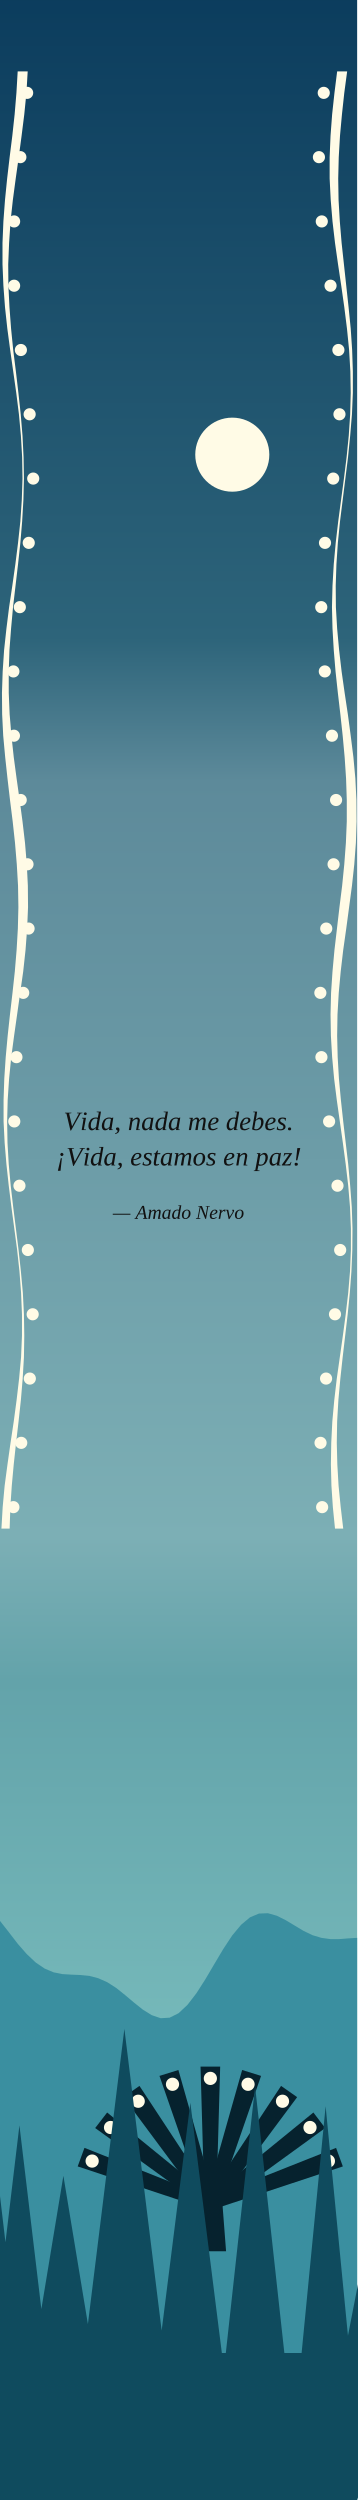
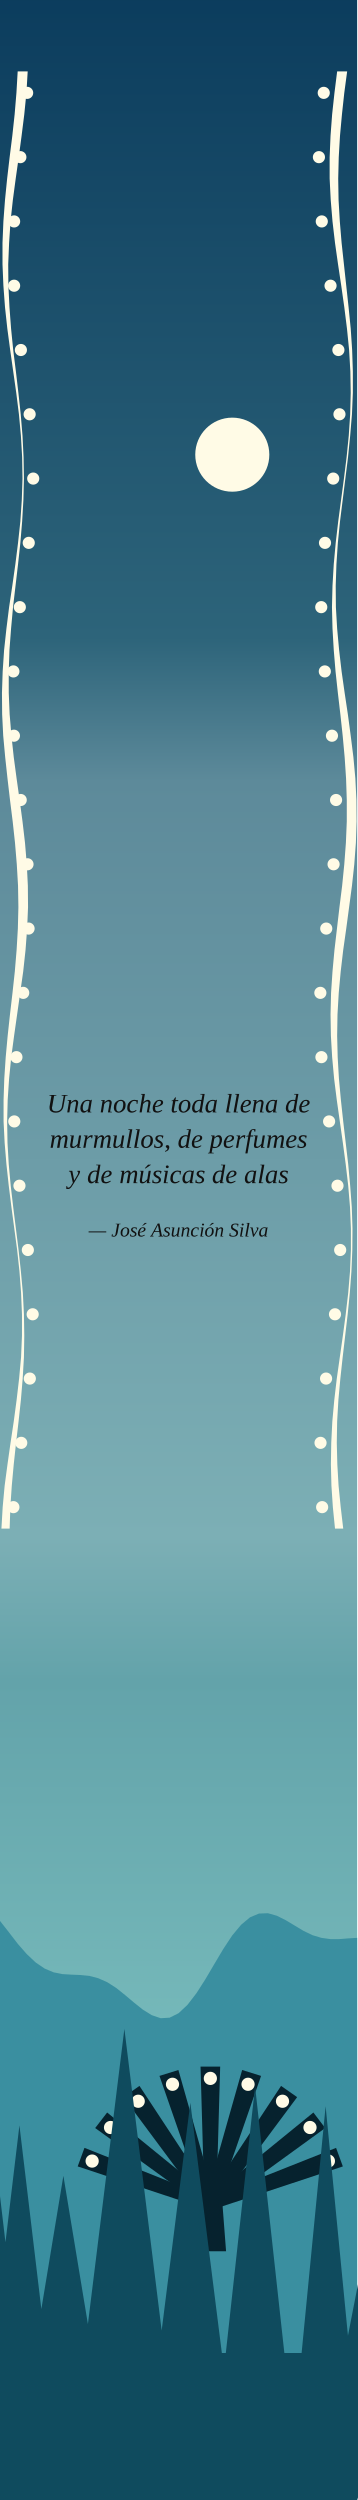
<svg xmlns="http://www.w3.org/2000/svg" viewBox="0 0 200 1400" width="200" height="1400">
  <defs>
    <linearGradient id="cielo" x1="0" y1="0" x2="0" y2="1">
      <stop offset="0" stop-color="#0B3C5D" />
      <stop offset="0.257" stop-color="#2D647A" />
      <stop offset="0.314" stop-color="#5D8A9A" />
      <stop offset="0.614" stop-color="#7CAFB5" />
      <stop offset="0.671" stop-color="#63A3AA" />
      <stop offset="1" stop-color="#8ED6CF" />
    </linearGradient>
  </defs>
  <rect width="200" height="1400" fill="url(#cielo)" />
  <circle cx="130.082" cy="254.616" r="20.739" fill="#FFFBE6" />
  <polygon points="0,1075.7 5,1082.1 10,1088.6 15,1094.3 20,1099 25,1102.4 30,1104.5 35,1105.5 40,1105.8 45,1106 50,1106.5 55,1107.8 60,1110 65,1113.2 70,1117.2 75,1121.4 80,1125.4 85,1128.5 90,1130.2 95,1129.9 100,1127.4 105,1122.7 110,1116.2 115,1108.4 120,1099.9 125,1091.5 130,1083.9 135,1077.9 140,1073.7 145,1071.6 150,1071.4 155,1072.8 160,1075.3 165,1078.3 170,1081.3 175,1083.7 180,1085.2 185,1085.9 190,1085.9 195,1085.5 200,1085.2 200,1400 0,1400" fill="#3A8FA0" />
  <polygon points="118.9,1231.2 47.3,1202.8 43.5,1213.2 116.6,1237.4" fill="#06222E" />
  <circle cx="51.6" cy="1210.2" r="3.7" fill="#FFFBE6" />
  <polygon points="119.8,1231.7 60,1183 53.3,1191.7 115.7,1236.9" fill="#06222E" />
  <circle cx="61.9" cy="1191.4" r="3.7" fill="#FFFBE6" />
  <polygon points="120.4,1232.4 78.1,1168.1 69.1,1174.4 115,1236.2" fill="#06222E" />
  <circle cx="77.4" cy="1176.7" r="3.7" fill="#FFFBE6" />
  <polygon points="120.9,1233.3 99.9,1159.2 89.3,1162.5 114.6,1235.3" fill="#06222E" />
  <circle cx="96.6" cy="1167.2" r="3.7" fill="#FFFBE6" />
  <polygon points="121.1,1234.3 123.3,1157.3 112.3,1157.3 114.5,1234.3" fill="#06222E" />
  <circle cx="117.8" cy="1163.9" r="3.7" fill="#FFFBE6" />
  <polygon points="120.9,1235.3 146.2,1162.5 135.6,1159.2 114.6,1233.3" fill="#06222E" />
  <circle cx="138.9" cy="1167.2" r="3.7" fill="#FFFBE6" />
  <polygon points="120.4,1236.2 166.4,1174.4 157.4,1168.1 115,1232.4" fill="#06222E" />
  <circle cx="158.2" cy="1176.7" r="3.7" fill="#FFFBE6" />
  <polygon points="119.8,1236.9 182.1,1191.7 175.5,1183 115.7,1231.7" fill="#06222E" />
  <circle cx="173.6" cy="1191.4" r="3.7" fill="#FFFBE6" />
  <polygon points="118.9,1237.4 192,1213.2 188.2,1202.8 116.6,1231.2" fill="#06222E" />
  <circle cx="183.9" cy="1210.2" r="3.7" fill="#FFFBE6" />
  <polygon points="109,1260.7 111.2,1232.1 117.8,1221.1 124.4,1232.1 126.6,1260.7" fill="#06222E" />
  <circle cx="117.8" cy="1216.7" r="5" fill="#06222E" />
  <polygon points="0,1400 -34.396,1317.69 -12,1128.3 10.396,1317.69 -4.34,1317.69 10.878,1190.19 26.095,1317.69 19.089,1317.69 35.496,1218.44 51.904,1317.69 47.22,1317.69 69.654,1136.17 92.088,1317.69 88.949,1317.69 106.594,1177.52 124.239,1317.69 126.456,1317.69 142.849,1168.31 159.242,1317.69 168.898,1317.69 182.349,1179.47 195.8,1317.69 192.96,1317.69 210.577,1227.39 228.194,1317.69 200,1400" fill="#0F4B5E" />
  <polygon points="9.9,40 9.2,52 8.2,64 6.9,76 5.4,88 4,100 2.8,112 1.9,124 1.4,136 1.4,148 1.9,160 2.8,172 4.1,184 5.7,196 7.4,208 9.1,220 10.6,232 11.7,244 12.4,256 12.6,268 12.2,280 11.4,292 10.1,304 8.6,316 6.9,328 5.1,340 3.6,352 2.3,364 1.5,376 1.1,388 1.2,400 1.8,412 2.9,424 4.2,436 5.6,448 7.1,460 8.4,472 9.4,484 10.1,496 10.3,508 10,520 9.3,532 8.3,544 7,556 5.6,568 4.3,580 3.2,592 2.4,604 2,616 2,628 2.6,640 3.6,652 4.9,664 6.4,676 8,688 9.6,700 10.9,712 11.8,724 12.3,736 12.3,748 11.8,760 10.7,772 9.3,784 7.7,796 5.9,808 4.2,820 2.6,832 1.5,844 0.8,856 5.4,856 5.8,844 6.6,832 7.7,820 9,808 10.4,796 11.7,784 12.7,772 13.4,760 13.6,748 13.4,736 12.8,724 11.7,712 10.4,700 8.9,688 7.4,676 6,664 4.9,652 4.2,640 4,628 4.3,616 5.1,604 6.3,592 7.9,580 9.6,568 11.3,556 13,544 14.3,532 15.2,520 15.7,508 15.6,496 15,484 14,472 12.6,460 11,448 9.3,436 7.7,424 6.4,412 5.4,400 4.9,388 4.9,376 5.3,364 6.2,352 7.3,340 8.7,328 10.1,316 11.4,304 12.4,292 13.1,280 13.4,268 13.2,256 12.6,244 11.6,232 10.3,220 8.9,208 7.4,196 6.2,184 5.3,172 4.7,160 4.6,148 5.1,136 5.9,124 7.2,112 8.8,100 10.5,88 12.1,76 13.6,64 14.8,52 15.5,40" fill="#FFFBE6" />
  <circle cx="15.2" cy="52" r="3.4" fill="#FFFBE6" />
  <circle cx="11.4" cy="88" r="3.4" fill="#FFFBE6" />
  <circle cx="7.9" cy="124" r="3.4" fill="#FFFBE6" />
  <circle cx="7.9" cy="160" r="3.4" fill="#FFFBE6" />
  <circle cx="11.7" cy="196" r="3.4" fill="#FFFBE6" />
  <circle cx="16.6" cy="232" r="3.4" fill="#FFFBE6" />
  <circle cx="18.6" cy="268" r="3.4" fill="#FFFBE6" />
  <circle cx="16.1" cy="304" r="3.4" fill="#FFFBE6" />
  <circle cx="11.1" cy="340" r="3.4" fill="#FFFBE6" />
  <circle cx="7.5" cy="376" r="3.4" fill="#FFFBE6" />
  <circle cx="7.8" cy="412" r="3.4" fill="#FFFBE6" />
  <circle cx="11.6" cy="448" r="3.4" fill="#FFFBE6" />
  <circle cx="15.4" cy="484" r="3.4" fill="#FFFBE6" />
  <circle cx="16" cy="520" r="3.4" fill="#FFFBE6" />
  <circle cx="13" cy="556" r="3.4" fill="#FFFBE6" />
  <circle cx="9.2" cy="592" r="3.4" fill="#FFFBE6" />
  <circle cx="8" cy="628" r="3.4" fill="#FFFBE6" />
  <circle cx="10.9" cy="664" r="3.4" fill="#FFFBE6" />
  <circle cx="15.6" cy="700" r="3.4" fill="#FFFBE6" />
  <circle cx="18.3" cy="736" r="3.4" fill="#FFFBE6" />
  <circle cx="16.7" cy="772" r="3.4" fill="#FFFBE6" />
  <circle cx="11.9" cy="808" r="3.4" fill="#FFFBE6" />
  <circle cx="7.5" cy="844" r="3.4" fill="#FFFBE6" />
  <polygon points="188.8,40 187.3,52 186,64 185.1,76 184.6,88 184.6,100 185.2,112 186.2,124 187.6,136 189.3,148 191.1,160 192.8,172 194.3,184 195.5,196 196.2,208 196.4,220 196.1,232 195.3,244 194.1,256 192.6,268 191,280 189.4,292 188,304 186.9,316 186.2,328 185.9,340 186.2,352 186.9,364 187.9,376 189.2,388 190.6,400 191.9,412 193,424 193.8,436 194.2,448 194.2,460 193.7,472 192.8,484 191.6,496 190.1,508 188.7,520 187.3,532 186.2,544 185.4,556 185.1,568 185.3,580 186,592 187.1,604 188.6,616 190.3,628 192,640 193.6,652 195,664 196,676 196.5,688 196.5,700 196,712 195,724 193.6,736 192,748 190.3,760 188.6,772 187.2,784 186.1,796 185.5,808 185.3,820 185.6,832 186.4,844 187.6,856 192.2,856 190.8,844 189.6,832 188.9,820 188.6,808 188.8,796 189.5,784 190.6,772 191.9,760 193.3,748 194.7,736 195.9,724 196.8,712 197.3,700 197.4,688 197,676 196.1,664 195,652 193.6,640 192.2,628 190.9,616 189.8,604 189.1,592 188.8,580 189,568 189.7,556 190.8,544 192.2,532 193.9,520 195.5,508 197.1,496 198.4,484 199.3,472 199.7,460 199.6,448 199,436 197.9,424 196.4,412 194.8,400 193,388 191.3,376 189.9,364 188.8,352 188.1,340 188,328 188.4,316 189.2,304 190.4,292 191.9,280 193.4,268 194.9,256 196.1,244 197.1,232 197.6,220 197.6,208 197.2,196 196.4,184 195.2,172 193.9,160 192.6,148 191.3,136 190.3,124 189.6,112 189.4,100 189.7,88 190.4,76 191.5,64 192.8,52 194.4,40" fill="#FFFBE6" />
  <circle cx="181.3" cy="52" r="3.4" fill="#FFFBE6" />
  <circle cx="178.6" cy="88" r="3.4" fill="#FFFBE6" />
  <circle cx="180.2" cy="124" r="3.4" fill="#FFFBE6" />
  <circle cx="185.1" cy="160" r="3.4" fill="#FFFBE6" />
  <circle cx="189.5" cy="196" r="3.4" fill="#FFFBE6" />
  <circle cx="190.1" cy="232" r="3.4" fill="#FFFBE6" />
  <circle cx="186.6" cy="268" r="3.4" fill="#FFFBE6" />
  <circle cx="182" cy="304" r="3.4" fill="#FFFBE6" />
  <circle cx="179.9" cy="340" r="3.4" fill="#FFFBE6" />
  <circle cx="181.9" cy="376" r="3.4" fill="#FFFBE6" />
  <circle cx="185.9" cy="412" r="3.4" fill="#FFFBE6" />
  <circle cx="188.2" cy="448" r="3.4" fill="#FFFBE6" />
  <circle cx="186.8" cy="484" r="3.4" fill="#FFFBE6" />
  <circle cx="182.7" cy="520" r="3.4" fill="#FFFBE6" />
  <circle cx="179.4" cy="556" r="3.4" fill="#FFFBE6" />
  <circle cx="180" cy="592" r="3.4" fill="#FFFBE6" />
  <circle cx="184.3" cy="628" r="3.4" fill="#FFFBE6" />
  <circle cx="189" cy="664" r="3.4" fill="#FFFBE6" />
  <circle cx="190.5" cy="700" r="3.4" fill="#FFFBE6" />
  <circle cx="187.6" cy="736" r="3.4" fill="#FFFBE6" />
  <circle cx="182.6" cy="772" r="3.4" fill="#FFFBE6" />
  <circle cx="179.5" cy="808" r="3.4" fill="#FFFBE6" />
  <circle cx="180.4" cy="844" r="3.4" fill="#FFFBE6" />
  <defs>
-     <path id="g21" d="M20 -4Q20 -2 18 0Q16 1 14 1Q11 1 9 0Q8 -2 8 -4Q8 -7 9 -9Q11 -10 14 -10Q16 -10 18 -9Q20 -7 20 -4ZM18 -65H29L18 -19H13Z" />
    <path id="g2c" d="M19 -2Q19 4 15 9Q11 13 3 15V12Q12 9 12 3Q12 2 11 1Q10 1 9 0Q8 -1 7 -2Q6 -3 6 -5Q6 -8 8 -9Q10 -10 12 -10Q15 -10 17 -8Q19 -6 19 -2Z" />
-     <path id="g2e" d="M16 -4Q16 -2 14 0Q13 1 10 1Q8 1 6 0Q4 -2 4 -4Q4 -7 6 -9Q8 -10 10 -10Q13 -10 14 -9Q16 -7 16 -4Z" />
    <path id="g41" d="M13 -3 12 0H-5L-5 -3L0 -4L34 -66H43L55 -4L61 -3L61 0H38L38 -3L45 -4L42 -23H16L6 -4ZM35 -59 19 -27H41Z" />
-     <path id="g4e" d="M57 -62 49 -63 49 -65H71L71 -63L62 -62L51 0H47L23 -59L13 -4L22 -3L22 0H-1L0 -3L8 -4L19 -62L10 -63L11 -65H30L49 -16Z" />
-     <path id="g56" d="M71 -65 70 -63 64 -62 28 2H26L11 -62L5 -63L6 -65H30L29 -63L21 -62L32 -14L58 -62L50 -63L51 -65Z" />
+     <path id="g4a" d="M31 -62 23 -63 23 -65H48L48 -63L40 -62L33 -21Q29 1 13 1Q10 1 7 0Q4 0 2 -1L4 -13H7L7 -6Q8 -5 10 -4Q12 -3 14 -3Q21 -3 22 -12Z" />
+     <path id="g53" d="M4 -18H7L7 -9Q9 -6 12 -5Q16 -3 21 -3Q29 -3 33 -7Q37 -11 37 -17Q37 -20 36 -22Q35 -24 33 -25Q31 -27 29 -28Q26 -30 24 -31Q21 -32 18 -34Q16 -35 14 -37Q12 -39 11 -42Q10 -45 10 -48Q10 -57 16 -62Q22 -66 33 -66Q41 -66 48 -64L46 -51H43L43 -59Q41 -60 38 -61Q35 -62 32 -62Q25 -62 22 -59Q18 -56 18 -50Q18 -47 21 -44Q23 -42 27 -40Q34 -36 37 -34Q40 -33 42 -31Q44 -29 45 -26Q46 -23 46 -20Q46 -10 39 -4Q33 1 20 1Q14 1 9 0Q4 -2 1 -4Z" />
+     <path id="g55" d="M63 -62 55 -63 55 -65H78L77 -63L69 -62L62 -23Q60 -11 52 -5Q45 1 33 1Q22 1 16 -4Q10 -8 10 -17Q10 -20 10 -22L17 -62L9 -63L10 -65H36L35 -63L27 -62L20 -22Q19 -20 19 -17Q19 -4 34 -4Q43 -4 49 -9Q55 -14 56 -22Z" />
    <path id="g61" d="M39 -3 44 -2 44 0H30L31 -8Q23 1 16 1Q10 1 7 -3Q3 -8 3 -15Q3 -24 7 -31Q10 -39 17 -43Q23 -47 30 -47Q36 -47 41 -45L44 -47H46ZM37 -41Q35 -42 34 -43Q32 -43 29 -43Q25 -43 20 -40Q16 -36 14 -30Q12 -23 12 -17Q12 -11 14 -8Q16 -5 20 -5Q25 -5 32 -12Z" />
-     <path id="g62" d="M15 -66 8 -67 9 -69H23L20 -48Q19 -42 18 -38Q22 -42 26 -45Q30 -47 34 -47Q40 -47 43 -43Q47 -38 47 -31Q47 -22 43 -15Q40 -8 33 -3Q27 1 19 1Q15 1 11 0Q7 -1 4 -3ZM12 -5Q15 -3 20 -3Q25 -3 29 -7Q33 -10 36 -16Q38 -23 38 -30Q38 -35 36 -38Q34 -41 30 -41Q27 -41 24 -39Q20 -37 17 -34Z" />
+     <path id="g63" d="M38 -7Q34 -3 29 -1Q24 1 20 1Q12 1 7 -4Q3 -8 3 -16Q3 -25 6 -32Q10 -39 16 -43Q23 -47 29 -47Q33 -47 37 -46Q41 -46 43 -45L41 -32H38L38 -40Q35 -43 29 -43Q25 -43 21 -40Q17 -36 14 -30Q12 -24 12 -17Q12 -4 22 -4Q29 -4 36 -9Z" />
    <path id="g64" d="M38 -46Q38 -48 42 -66L34 -67L34 -69H50L39 -3L44 -2L44 0H30L31 -8Q23 1 16 1Q10 1 7 -3Q3 -8 3 -15Q3 -24 7 -31Q10 -39 16 -43Q23 -47 30 -47Q35 -47 38 -46ZM37 -41Q35 -42 34 -43Q32 -43 29 -43Q25 -43 21 -40Q17 -36 14 -30Q12 -23 12 -17Q12 -11 14 -8Q16 -5 20 -5Q22 -5 26 -7Q29 -9 32 -12Z" />
    <path id="g65" d="M42 -37Q42 -30 34 -26Q26 -21 12 -20L12 -17Q12 -10 14 -7Q17 -4 22 -4Q26 -4 30 -6Q34 -7 37 -9L39 -7Q34 -3 29 -1Q24 1 20 1Q12 1 7 -3Q3 -8 3 -16Q3 -24 7 -31Q10 -38 16 -43Q22 -47 29 -47Q35 -47 39 -44Q42 -42 42 -37ZM12 -23Q22 -24 28 -28Q34 -32 34 -37Q34 -40 32 -42Q31 -43 28 -43Q24 -43 21 -41Q18 -38 16 -33Q13 -28 12 -23Z" />
+     <path id="g66" d="M9 21H1L12 -42H4L5 -44L13 -46L13 -49Q15 -60 20 -65Q25 -70 33 -70Q36 -70 39 -69L38 -60H35L34 -65Q33 -67 30 -67Q27 -67 25 -64Q24 -61 22 -54L21 -46H31L30 -42H20Z" />
+     <path id="g68" d="M15 -66 9 -67 10 -69H24L19 -40L18 -37Q22 -42 26 -44Q31 -47 35 -47Q40 -47 42 -44Q45 -42 45 -37Q45 -36 45 -35Q45 -33 39 -3L46 -2L45 0H31L36 -28Q37 -35 37 -37Q37 -39 36 -40Q35 -41 32 -41Q28 -41 24 -38Q20 -35 17 -31L12 0H4Z" />
    <path id="g69" d="M14 -3 22 -2 22 0H6L13 -42L7 -44L7 -46H22ZM25 -61Q25 -59 23 -57Q22 -56 19 -56Q17 -56 16 -57Q14 -59 14 -61Q14 -63 16 -65Q17 -66 19 -66Q22 -66 23 -65Q25 -63 25 -61Z" />
+     <path id="g6c" d="M14 -3 22 -2 21 0H5L17 -66L11 -67L11 -69H26Z" />
    <path id="g6d" d="M43 -36Q46 -41 50 -44Q54 -47 58 -47Q62 -47 65 -45Q67 -42 67 -37Q67 -36 67 -34Q67 -32 62 -3L68 -2L68 0H53L58 -28Q59 -34 59 -37Q59 -39 58 -40Q57 -41 55 -41Q53 -41 50 -39Q47 -37 44 -34Q42 -31 41 -28L37 0H28L33 -28Q35 -35 35 -37Q35 -39 34 -40Q32 -41 30 -41Q28 -41 25 -39Q22 -37 19 -34Q17 -31 17 -28L12 0H4L11 -42L5 -44L6 -46H19L18 -36Q21 -41 26 -44Q30 -47 34 -47Q38 -47 40 -44Q43 -42 43 -36Z" />
    <path id="g6e" d="M37 -37Q37 -39 36 -40Q35 -41 32 -41Q28 -41 24 -38Q20 -35 17 -31L12 0H4L11 -43L5 -44L6 -46H19L18 -37Q22 -42 26 -44Q31 -47 35 -47Q40 -47 42 -44Q45 -42 45 -37Q45 -36 45 -35Q45 -33 39 -3L46 -2L45 0H31L36 -28Q37 -35 37 -37Z" />
    <path id="g6f" d="M12 -17Q12 -10 14 -7Q17 -3 21 -3Q26 -3 30 -7Q34 -10 36 -16Q38 -23 38 -30Q38 -36 36 -40Q33 -43 29 -43Q24 -43 20 -40Q16 -36 14 -30Q12 -24 12 -17ZM21 1Q13 1 8 -4Q3 -9 3 -18Q3 -26 6 -33Q10 -40 16 -43Q22 -47 29 -47Q37 -47 42 -42Q47 -37 47 -28Q47 -20 44 -13Q40 -7 34 -3Q28 1 21 1Z" />
    <path id="g70" d="M11 0 11 4 8 18 16 19 16 21H-6L-5 19L0 18L11 -42L6 -44L6 -46H19L19 -38Q27 -47 34 -47Q40 -47 43 -43Q47 -38 47 -31Q47 -22 43 -15Q40 -7 33 -3Q27 1 20 1Q17 1 15 1Q13 0 11 0ZM13 -5Q16 -3 21 -3Q26 -3 30 -6Q33 -10 36 -16Q38 -23 38 -30Q38 -35 36 -38Q34 -41 30 -41Q28 -41 24 -39Q21 -37 18 -34Z" />
    <path id="g72" d="M35 -47Q38 -47 39 -47L37 -35H35L33 -41Q29 -41 25 -38Q21 -35 17 -30L12 0H4L12 -42L6 -44L6 -46H20L18 -36Q22 -41 26 -44Q31 -47 35 -47Z" />
    <path id="g73" d="M34 -13Q34 -6 29 -3Q24 1 15 1Q8 1 1 -2L3 -13H5L6 -6Q8 -5 10 -4Q12 -3 15 -3Q26 -3 26 -12Q26 -15 24 -17Q21 -19 16 -21Q11 -24 9 -27Q6 -30 6 -34Q6 -40 11 -44Q15 -47 23 -47Q28 -47 36 -45L34 -35H32L31 -40Q28 -43 23 -43Q19 -43 17 -41Q14 -40 14 -36Q14 -33 16 -31Q18 -29 24 -26Q29 -23 31 -20Q34 -17 34 -13Z" />
    <path id="g74" d="M13 -8Q13 -6 14 -5Q15 -4 17 -4Q20 -4 24 -6L25 -3Q19 1 13 1Q9 1 7 -1Q5 -4 5 -8Q5 -9 5 -11Q5 -13 10 -42H4L5 -44L11 -46L18 -56H21L19 -46H30L29 -42H19L14 -15Q13 -10 13 -8Z" />
+     <path id="g75" d="M13 -9Q13 -7 14 -6Q15 -4 18 -4Q22 -4 26 -8Q30 -11 33 -15L38 -46H46L39 -3L45 -2L44 0H31L32 -9Q28 -4 24 -2Q19 1 15 1Q10 1 7 -1Q5 -4 5 -9Q5 -10 5 -12Q6 -14 10 -43L5 -44L5 -46H19L14 -18Q13 -11 13 -9Z" />
    <path id="g76" d="M37 -39Q37 -41 36 -42Q35 -43 33 -44L34 -46H43Q44 -45 44 -43Q44 -39 40 -32L20 1H16L7 -42L1 -44L2 -46H14L21 -10L34 -30Q37 -35 37 -39Z" />
-     <path id="g7a" d="M-1 0 -1 -2 27 -42H20Q17 -42 14 -42Q12 -41 10 -40L8 -34H6L8 -46H38L37 -44L10 -4H19Q22 -4 25 -5Q27 -5 29 -6L33 -13H35L31 0Z" />
-     <path id="ga1" d="M16 -41Q16 -43 18 -45Q19 -47 22 -47Q24 -47 26 -45Q28 -43 28 -41Q28 -39 26 -37Q24 -35 22 -35Q19 -35 18 -37Q16 -39 16 -41ZM17 20H7L18 -27H22Z" />
+     <path id="g79" d="M3 -46H15L22 -10L34 -30Q37 -35 37 -39Q37 -41 36 -42Q35 -43 33 -44L34 -46H43Q44 -45 44 -43Q44 -39 40 -32L21 0Q15 10 12 14Q9 18 6 20Q3 22 -1 22Q-5 22 -8 21L-7 11H-4L-4 15Q-2 17 0 17Q7 17 14 3L17 -1L8 -42L2 -44Z" />
+     <path id="ge9" d="M42 -37Q42 -30 34 -26Q26 -21 12 -20L12 -17Q12 -10 14 -7Q17 -4 22 -4Q26 -4 30 -6Q34 -7 37 -9L39 -7Q34 -3 29 -1Q24 1 20 1Q12 1 7 -3Q3 -8 3 -16Q3 -24 7 -31Q10 -38 16 -43Q22 -47 29 -47Q35 -47 39 -44Q42 -42 42 -37ZM12 -23Q22 -24 28 -28Q34 -32 34 -37Q34 -40 32 -42Q31 -43 28 -43Q24 -43 21 -41Q18 -38 16 -33Q13 -28 12 -23ZM25 -55 26 -56 38 -69H48L48 -68L28 -55Z" />
+     <path id="gf3" d="M12 -17Q12 -10 14 -7Q17 -3 21 -3Q26 -3 30 -7Q34 -10 36 -16Q38 -23 38 -30Q38 -36 36 -40Q33 -43 29 -43Q24 -43 20 -40Q16 -36 14 -30Q12 -24 12 -17ZM21 1Q13 1 8 -4Q3 -9 3 -18Q3 -26 6 -33Q10 -40 16 -43Q22 -47 29 -47Q37 -47 42 -42Q47 -37 47 -28Q47 -20 44 -13Q40 -7 34 -3Q28 1 21 1ZM26 -55 26 -56 38 -69H48L48 -68L28 -55Z" />
+     <path id="gfa" d="M13 -9Q13 -7 14 -6Q15 -4 18 -4Q22 -4 26 -8Q30 -11 33 -15L38 -46H46L39 -3L45 -2L44 0H31L32 -9Q28 -4 24 -2Q19 1 15 1Q10 1 7 -1Q5 -4 5 -9Q5 -10 5 -12Q6 -14 10 -43L5 -44L5 -46H19L14 -18Q13 -11 13 -9ZM24 -55 24 -56 36 -69H47L46 -68L27 -55Z" />
    <path id="g2014" d="M89 -26V-21H-1V-26Z" />
  </defs>
  <g fill="#111111" fill-rule="evenodd" transform="scale(0.15)">
-     <use href="#g56" x="237" y="4219" />
-     <use href="#g69" x="299" y="4219" />
-     <use href="#g64" x="327" y="4219" />
-     <use href="#g61" x="377" y="4219" />
-     <use href="#g2c" x="427" y="4219" />
-     <use href="#g6e" x="477" y="4219" />
-     <use href="#g61" x="527" y="4219" />
-     <use href="#g64" x="577" y="4219" />
-     <use href="#g61" x="627" y="4219" />
-     <use href="#g6d" x="701" y="4219" />
-     <use href="#g65" x="774" y="4219" />
-     <use href="#g64" x="843" y="4219" />
-     <use href="#g65" x="893" y="4219" />
-     <use href="#g62" x="937" y="4219" />
-     <use href="#g65" x="987" y="4219" />
-     <use href="#g73" x="1032" y="4219" />
-     <use href="#g2e" x="1071" y="4219" />
-     <use href="#ga1" x="209" y="4351" />
-     <use href="#g56" x="247" y="4351" />
-     <use href="#g69" x="309" y="4351" />
-     <use href="#g64" x="336" y="4351" />
-     <use href="#g61" x="386" y="4351" />
-     <use href="#g2c" x="436" y="4351" />
-     <use href="#g65" x="486" y="4351" />
-     <use href="#g73" x="531" y="4351" />
-     <use href="#g74" x="569" y="4351" />
-     <use href="#g61" x="597" y="4351" />
-     <use href="#g6d" x="647" y="4351" />
-     <use href="#g6f" x="719" y="4351" />
-     <use href="#g73" x="769" y="4351" />
-     <use href="#g65" x="833" y="4351" />
-     <use href="#g6e" x="878" y="4351" />
-     <use href="#g70" x="953" y="4351" />
-     <use href="#g61" x="1003" y="4351" />
-     <use href="#g7a" x="1053" y="4351" />
-     <use href="#g21" x="1092" y="4351" />
+     <use href="#g55" x="175" y="4153" />
+     <use href="#g6e" x="247" y="4153" />
+     <use href="#g61" x="297" y="4153" />
+     <use href="#g6e" x="372" y="4153" />
+     <use href="#g6f" x="422" y="4153" />
+     <use href="#g63" x="472" y="4153" />
+     <use href="#g68" x="517" y="4153" />
+     <use href="#g65" x="567" y="4153" />
+     <use href="#g74" x="636" y="4153" />
+     <use href="#g6f" x="664" y="4153" />
+     <use href="#g64" x="714" y="4153" />
+     <use href="#g61" x="764" y="4153" />
+     <use href="#g6c" x="839" y="4153" />
+     <use href="#g6c" x="867" y="4153" />
+     <use href="#g65" x="895" y="4153" />
+     <use href="#g6e" x="939" y="4153" />
+     <use href="#g61" x="989" y="4153" />
+     <use href="#g64" x="1064" y="4153" />
+     <use href="#g65" x="1114" y="4153" />
+     <use href="#g6d" x="185" y="4285" />
+     <use href="#g75" x="257" y="4285" />
+     <use href="#g72" x="307" y="4285" />
+     <use href="#g6d" x="346" y="4285" />
+     <use href="#g75" x="418" y="4285" />
+     <use href="#g6c" x="468" y="4285" />
+     <use href="#g6c" x="496" y="4285" />
+     <use href="#g6f" x="524" y="4285" />
+     <use href="#g73" x="574" y="4285" />
+     <use href="#g2c" x="613" y="4285" />
+     <use href="#g64" x="663" y="4285" />
+     <use href="#g65" x="713" y="4285" />
+     <use href="#g70" x="782" y="4285" />
+     <use href="#g65" x="832" y="4285" />
+     <use href="#g72" x="877" y="4285" />
+     <use href="#g66" x="915" y="4285" />
+     <use href="#g75" x="943" y="4285" />
+     <use href="#g6d" x="993" y="4285" />
+     <use href="#g65" x="1065" y="4285" />
+     <use href="#g73" x="1109" y="4285" />
+     <use href="#g79" x="255" y="4417" />
+     <use href="#g64" x="325" y="4417" />
+     <use href="#g65" x="375" y="4417" />
+     <use href="#g6d" x="445" y="4417" />
+     <use href="#gfa" x="517" y="4417" />
+     <use href="#g73" x="567" y="4417" />
+     <use href="#g69" x="605" y="4417" />
+     <use href="#g63" x="633" y="4417" />
+     <use href="#g61" x="678" y="4417" />
+     <use href="#g73" x="728" y="4417" />
+     <use href="#g64" x="791" y="4417" />
+     <use href="#g65" x="841" y="4417" />
+     <use href="#g61" x="911" y="4417" />
+     <use href="#g6c" x="961" y="4417" />
+     <use href="#g61" x="989" y="4417" />
+     <use href="#g73" x="1039" y="4417" />
  </g>
  <g fill="#111111" fill-rule="evenodd" transform="scale(0.11)">
-     <use href="#g2014" x="575" y="6205" />
-     <use href="#g41" x="690" y="6205" />
-     <use href="#g6d" x="751" y="6205" />
-     <use href="#g61" x="823" y="6205" />
-     <use href="#g64" x="873" y="6205" />
-     <use href="#g6f" x="923" y="6205" />
-     <use href="#g4e" x="998" y="6205" />
-     <use href="#g65" x="1065" y="6205" />
-     <use href="#g72" x="1109" y="6205" />
-     <use href="#g76" x="1148" y="6205" />
-     <use href="#g6f" x="1193" y="6205" />
+     <use href="#g2014" x="452" y="6295" />
+     <use href="#g4a" x="566" y="6295" />
+     <use href="#g6f" x="611" y="6295" />
+     <use href="#g73" x="661" y="6295" />
+     <use href="#ge9" x="699" y="6295" />
+     <use href="#g41" x="769" y="6295" />
+     <use href="#g73" x="830" y="6295" />
+     <use href="#g75" x="869" y="6295" />
+     <use href="#g6e" x="919" y="6295" />
+     <use href="#g63" x="969" y="6295" />
+     <use href="#g69" x="1014" y="6295" />
+     <use href="#gf3" x="1041" y="6295" />
+     <use href="#g6e" x="1091" y="6295" />
+     <use href="#g53" x="1166" y="6295" />
+     <use href="#g69" x="1216" y="6295" />
+     <use href="#g6c" x="1244" y="6295" />
+     <use href="#g76" x="1272" y="6295" />
+     <use href="#g61" x="1316" y="6295" />
  </g>
</svg>
